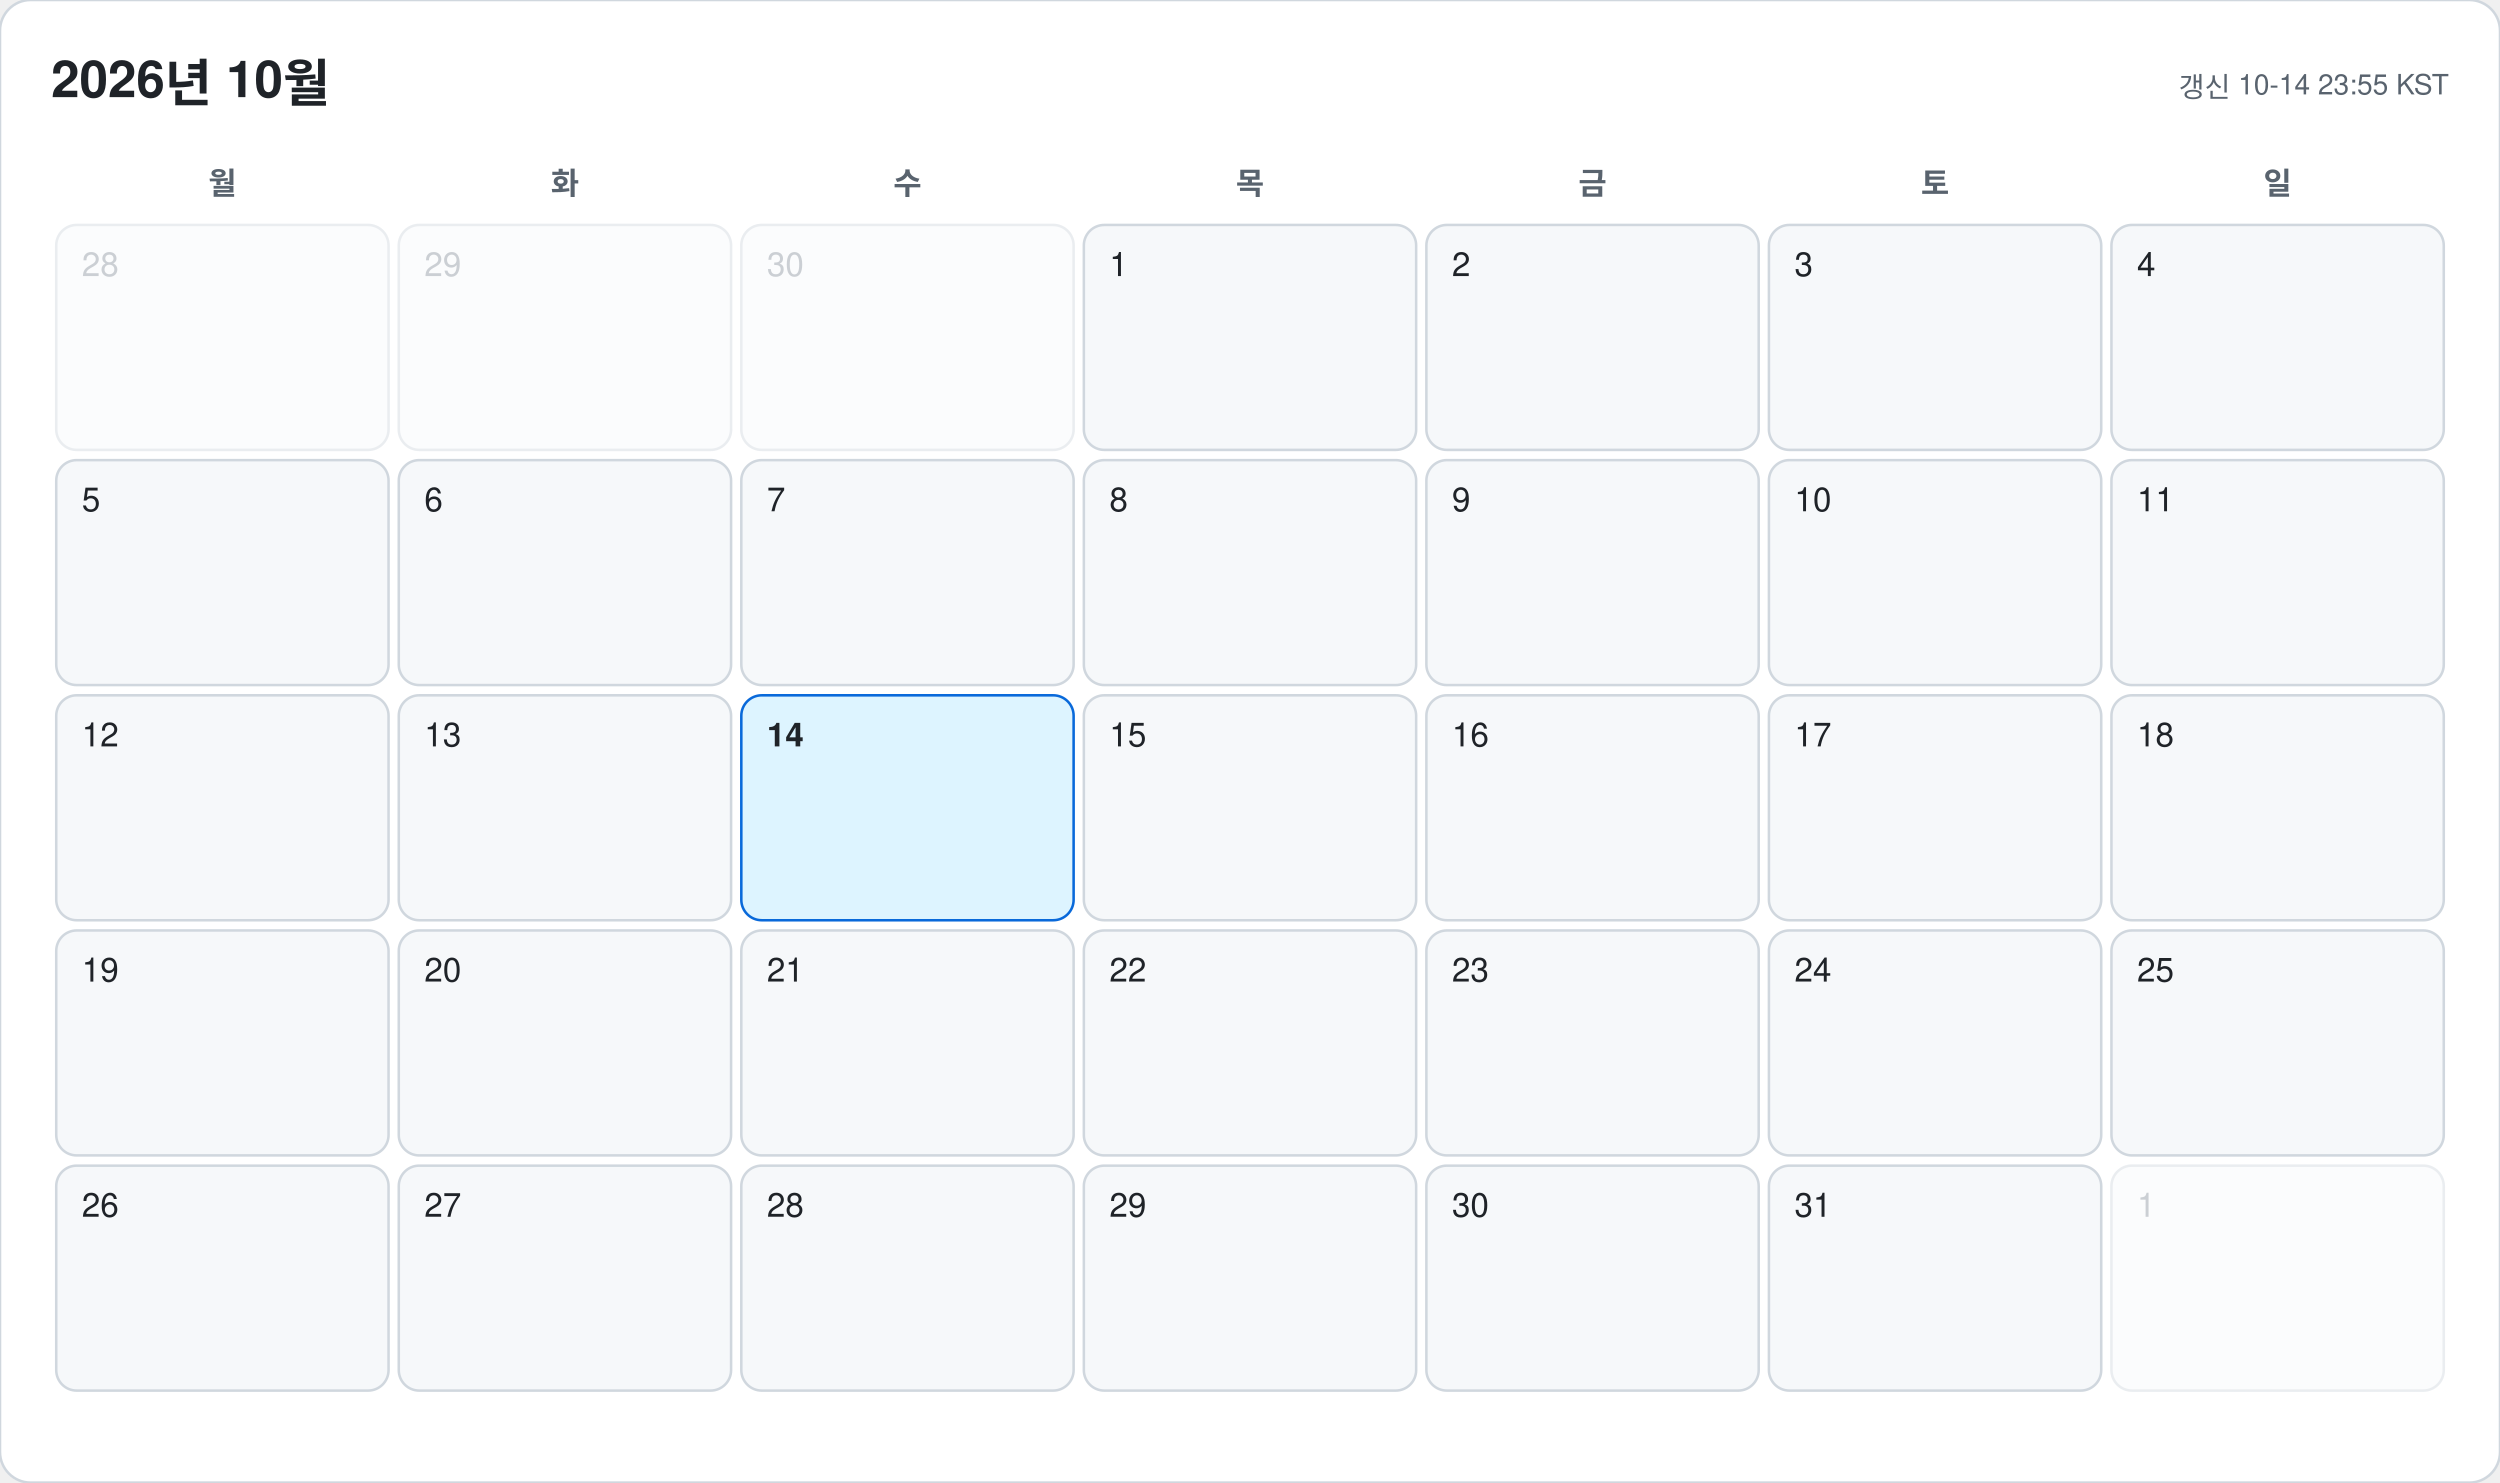
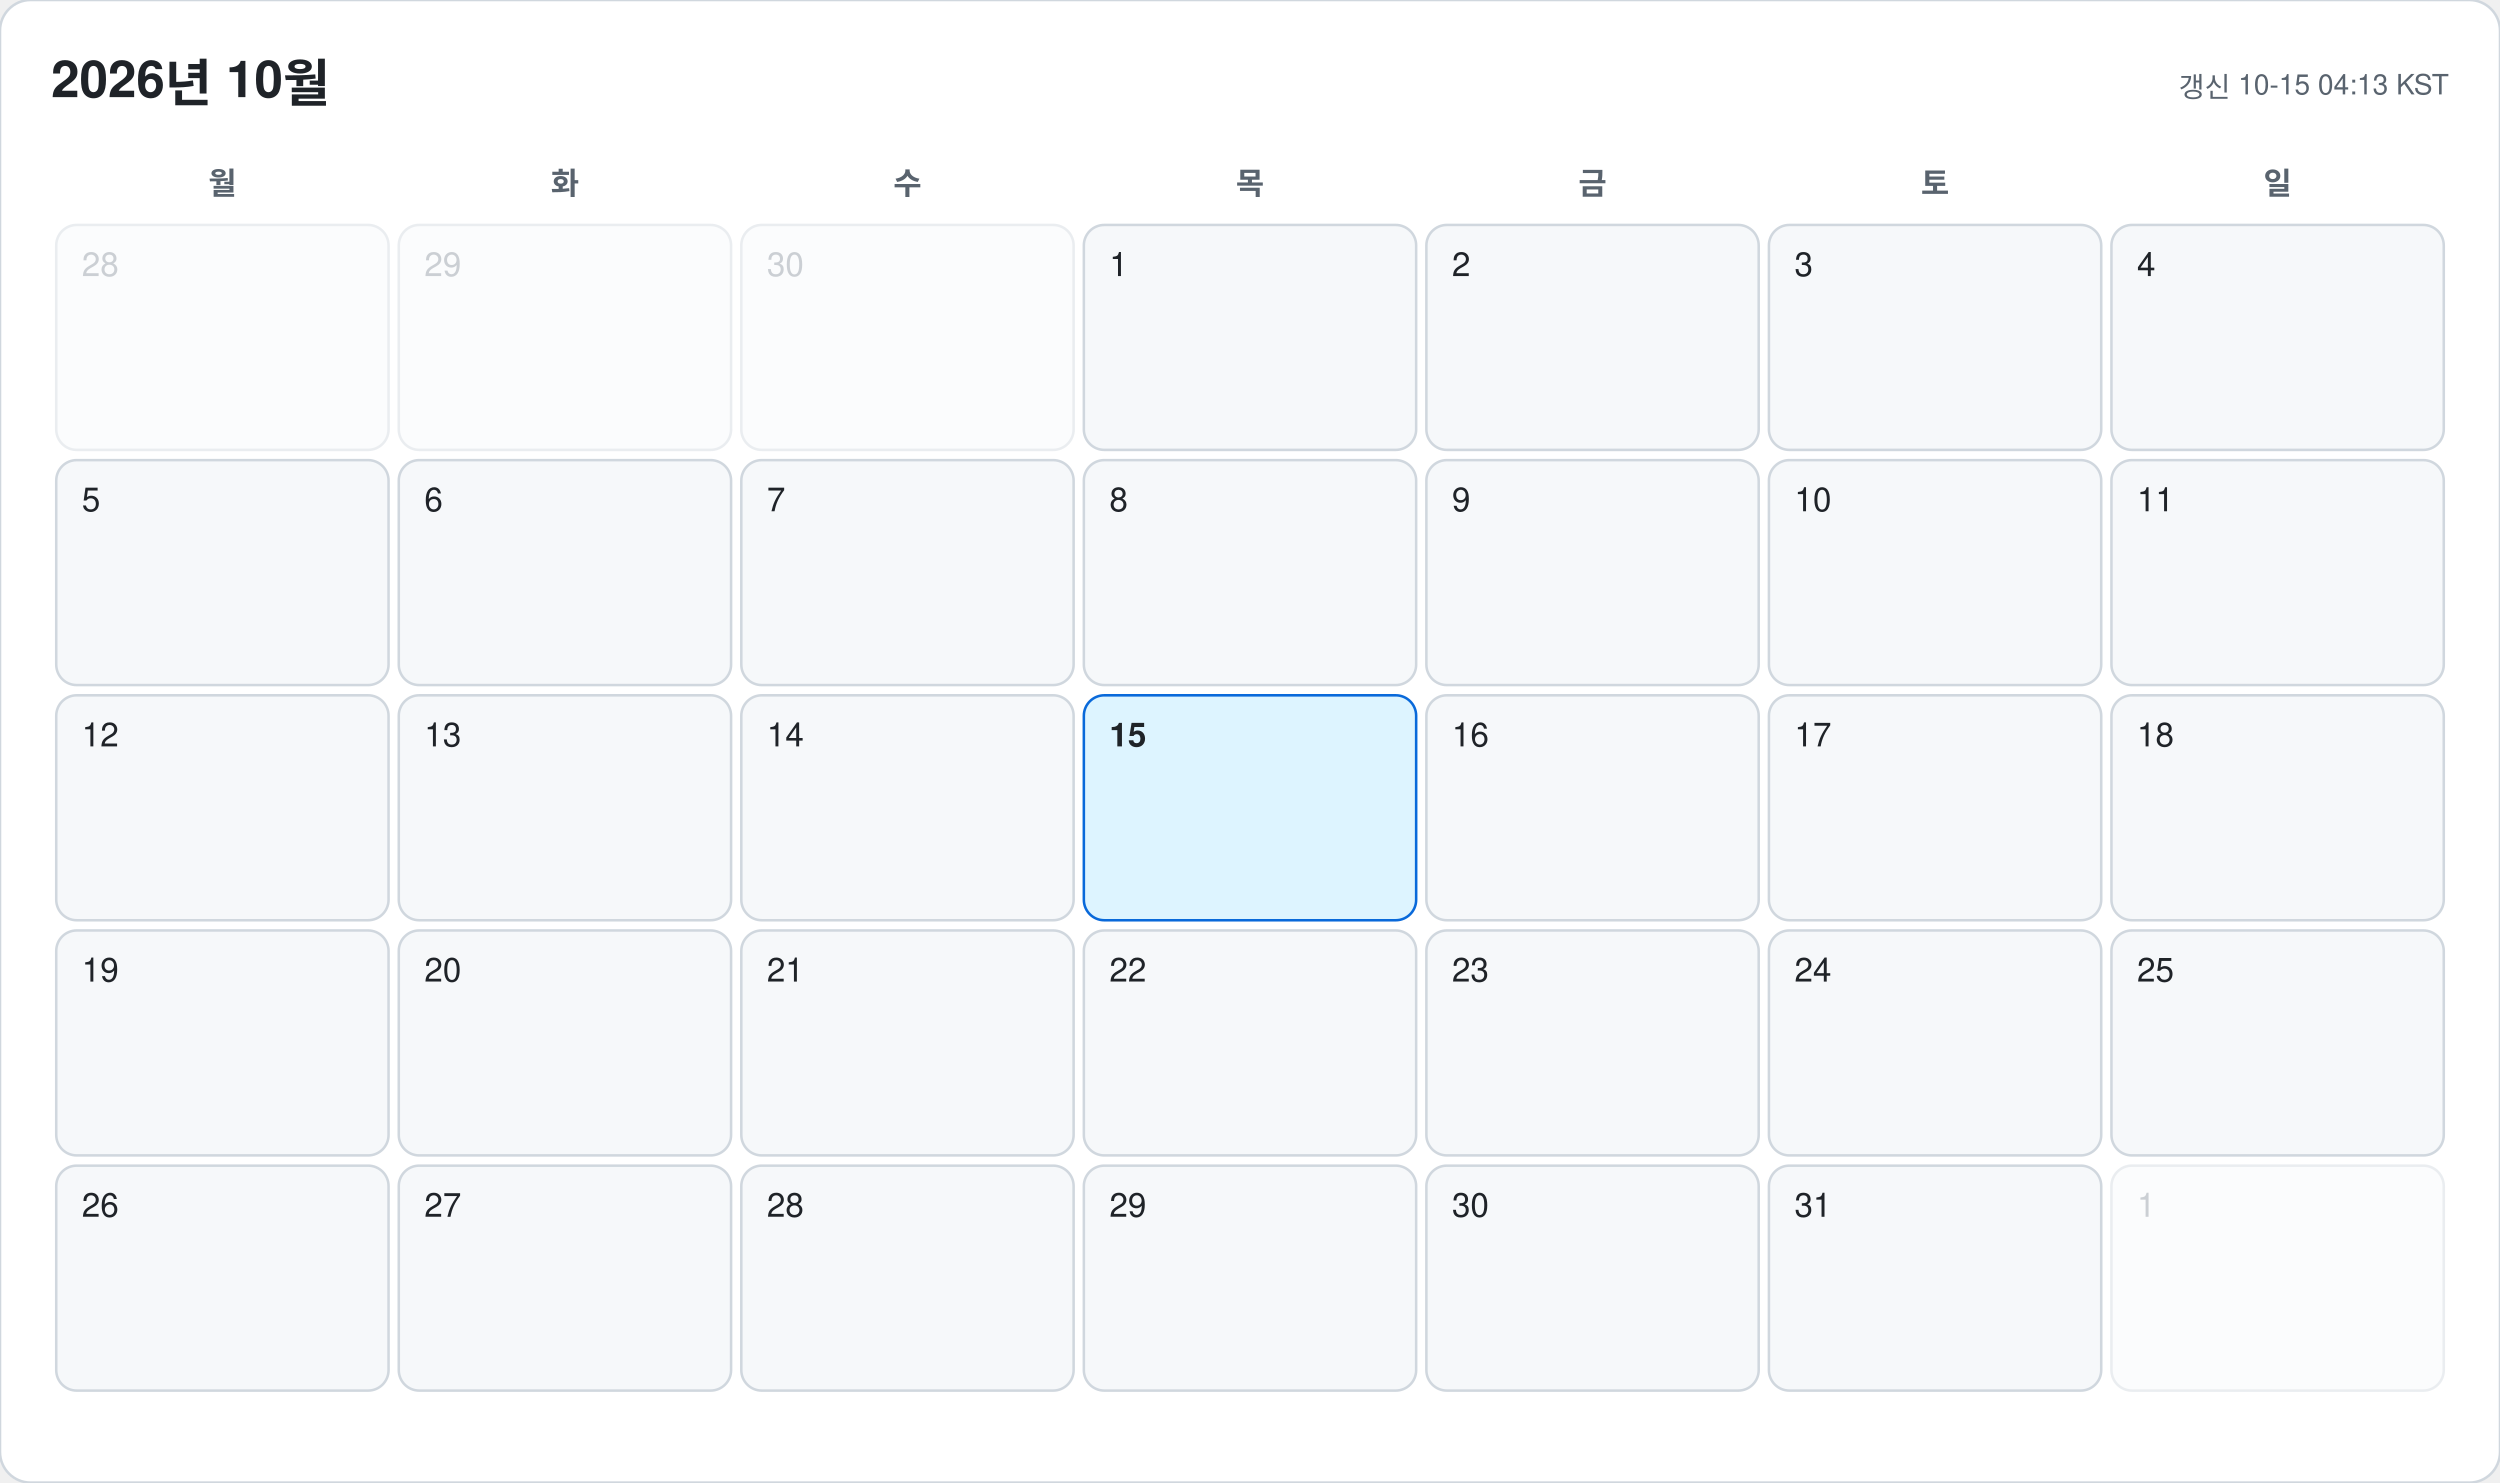
<svg xmlns="http://www.w3.org/2000/svg" width="978" height="580" viewBox="0 0 978 580" font-family="-apple-system, BlinkMacSystemFont, 'Segoe UI', 'Malgun Gothic', 'Apple SD Gothic Neo', 'Noto Sans KR', Helvetica, Arial, sans-serif">
  <rect width="978" height="580" rx="12" fill="#ffffff" stroke="#d0d7de" />
  <text x="20" y="38" font-size="20" font-weight="700" fill="#1f2328">2026년 10월</text>
-   <text x="958" y="38" font-size="11" text-anchor="end" fill="#59636e">갱신 10-14 23:55 KST</text>
+   <text x="958" y="38" font-size="11" text-anchor="end" fill="#59636e">갱신 10-15 04:13 KST</text>
  <text x="87" y="76" font-size="12" font-weight="600" text-anchor="middle" fill="#59636e">월</text>
  <text x="221" y="76" font-size="12" font-weight="600" text-anchor="middle" fill="#59636e">화</text>
  <text x="355" y="76" font-size="12" font-weight="600" text-anchor="middle" fill="#59636e">수</text>
  <text x="489" y="76" font-size="12" font-weight="600" text-anchor="middle" fill="#59636e">목</text>
  <text x="623" y="76" font-size="12" font-weight="600" text-anchor="middle" fill="#59636e">금</text>
  <text x="757" y="76" font-size="12" font-weight="600" text-anchor="middle" fill="#59636e">토</text>
  <text x="891" y="76" font-size="12" font-weight="600" text-anchor="middle" fill="#59636e">일</text>
  <g opacity="0.45">
    <rect x="22" y="88" width="130" height="88" rx="8" fill="#f6f8fa" stroke="#d0d7de" />
    <text x="32" y="108" font-size="13" font-weight="500" fill="#8c959f">28</text>
  </g>
  <g opacity="0.45">
    <rect x="156" y="88" width="130" height="88" rx="8" fill="#f6f8fa" stroke="#d0d7de" />
    <text x="166" y="108" font-size="13" font-weight="500" fill="#8c959f">29</text>
  </g>
  <g opacity="0.45">
    <rect x="290" y="88" width="130" height="88" rx="8" fill="#f6f8fa" stroke="#d0d7de" />
    <text x="300" y="108" font-size="13" font-weight="500" fill="#8c959f">30</text>
  </g>
  <g opacity="1">
    <rect x="424" y="88" width="130" height="88" rx="8" fill="#f6f8fa" stroke="#d0d7de" />
    <text x="434" y="108" font-size="13" font-weight="500" fill="#1f2328">1</text>
  </g>
  <g opacity="1">
    <rect x="558" y="88" width="130" height="88" rx="8" fill="#f6f8fa" stroke="#d0d7de" />
    <text x="568" y="108" font-size="13" font-weight="500" fill="#1f2328">2</text>
  </g>
  <g opacity="1">
    <rect x="692" y="88" width="130" height="88" rx="8" fill="#f6f8fa" stroke="#d0d7de" />
    <text x="702" y="108" font-size="13" font-weight="500" fill="#1f2328">3</text>
  </g>
  <g opacity="1">
    <rect x="826" y="88" width="130" height="88" rx="8" fill="#f6f8fa" stroke="#d0d7de" />
    <text x="836" y="108" font-size="13" font-weight="500" fill="#1f2328">4</text>
  </g>
  <g opacity="1">
    <rect x="22" y="180" width="130" height="88" rx="8" fill="#f6f8fa" stroke="#d0d7de" />
    <text x="32" y="200" font-size="13" font-weight="500" fill="#1f2328">5</text>
  </g>
  <g opacity="1">
    <rect x="156" y="180" width="130" height="88" rx="8" fill="#f6f8fa" stroke="#d0d7de" />
    <text x="166" y="200" font-size="13" font-weight="500" fill="#1f2328">6</text>
  </g>
  <g opacity="1">
    <rect x="290" y="180" width="130" height="88" rx="8" fill="#f6f8fa" stroke="#d0d7de" />
    <text x="300" y="200" font-size="13" font-weight="500" fill="#1f2328">7</text>
  </g>
  <g opacity="1">
    <rect x="424" y="180" width="130" height="88" rx="8" fill="#f6f8fa" stroke="#d0d7de" />
    <text x="434" y="200" font-size="13" font-weight="500" fill="#1f2328">8</text>
  </g>
  <g opacity="1">
    <rect x="558" y="180" width="130" height="88" rx="8" fill="#f6f8fa" stroke="#d0d7de" />
    <text x="568" y="200" font-size="13" font-weight="500" fill="#1f2328">9</text>
  </g>
  <g opacity="1">
    <rect x="692" y="180" width="130" height="88" rx="8" fill="#f6f8fa" stroke="#d0d7de" />
    <text x="702" y="200" font-size="13" font-weight="500" fill="#1f2328">10</text>
  </g>
  <g opacity="1">
    <rect x="826" y="180" width="130" height="88" rx="8" fill="#f6f8fa" stroke="#d0d7de" />
    <text x="836" y="200" font-size="13" font-weight="500" fill="#1f2328">11</text>
  </g>
  <g opacity="1">
    <rect x="22" y="272" width="130" height="88" rx="8" fill="#f6f8fa" stroke="#d0d7de" />
    <text x="32" y="292" font-size="13" font-weight="500" fill="#1f2328">12</text>
  </g>
  <g opacity="1">
    <rect x="156" y="272" width="130" height="88" rx="8" fill="#f6f8fa" stroke="#d0d7de" />
    <text x="166" y="292" font-size="13" font-weight="500" fill="#1f2328">13</text>
  </g>
  <g opacity="1">
-     <rect x="290" y="272" width="130" height="88" rx="8" fill="#ddf4ff" stroke="#0969da" />
-     <text x="300" y="292" font-size="13" font-weight="700" fill="#1f2328">14</text>
+     <rect x="290" y="272" width="130" height="88" rx="8" fill="#f6f8fa" stroke="#d0d7de" />
+     <text x="300" y="292" font-size="13" font-weight="500" fill="#1f2328">14</text>
  </g>
  <g opacity="1">
-     <rect x="424" y="272" width="130" height="88" rx="8" fill="#f6f8fa" stroke="#d0d7de" />
-     <text x="434" y="292" font-size="13" font-weight="500" fill="#1f2328">15</text>
+     <rect x="424" y="272" width="130" height="88" rx="8" fill="#ddf4ff" stroke="#0969da" />
+     <text x="434" y="292" font-size="13" font-weight="700" fill="#1f2328">15</text>
  </g>
  <g opacity="1">
    <rect x="558" y="272" width="130" height="88" rx="8" fill="#f6f8fa" stroke="#d0d7de" />
    <text x="568" y="292" font-size="13" font-weight="500" fill="#1f2328">16</text>
  </g>
  <g opacity="1">
    <rect x="692" y="272" width="130" height="88" rx="8" fill="#f6f8fa" stroke="#d0d7de" />
    <text x="702" y="292" font-size="13" font-weight="500" fill="#1f2328">17</text>
  </g>
  <g opacity="1">
    <rect x="826" y="272" width="130" height="88" rx="8" fill="#f6f8fa" stroke="#d0d7de" />
    <text x="836" y="292" font-size="13" font-weight="500" fill="#1f2328">18</text>
  </g>
  <g opacity="1">
    <rect x="22" y="364" width="130" height="88" rx="8" fill="#f6f8fa" stroke="#d0d7de" />
    <text x="32" y="384" font-size="13" font-weight="500" fill="#1f2328">19</text>
  </g>
  <g opacity="1">
    <rect x="156" y="364" width="130" height="88" rx="8" fill="#f6f8fa" stroke="#d0d7de" />
    <text x="166" y="384" font-size="13" font-weight="500" fill="#1f2328">20</text>
  </g>
  <g opacity="1">
    <rect x="290" y="364" width="130" height="88" rx="8" fill="#f6f8fa" stroke="#d0d7de" />
    <text x="300" y="384" font-size="13" font-weight="500" fill="#1f2328">21</text>
  </g>
  <g opacity="1">
    <rect x="424" y="364" width="130" height="88" rx="8" fill="#f6f8fa" stroke="#d0d7de" />
    <text x="434" y="384" font-size="13" font-weight="500" fill="#1f2328">22</text>
  </g>
  <g opacity="1">
    <rect x="558" y="364" width="130" height="88" rx="8" fill="#f6f8fa" stroke="#d0d7de" />
    <text x="568" y="384" font-size="13" font-weight="500" fill="#1f2328">23</text>
  </g>
  <g opacity="1">
    <rect x="692" y="364" width="130" height="88" rx="8" fill="#f6f8fa" stroke="#d0d7de" />
    <text x="702" y="384" font-size="13" font-weight="500" fill="#1f2328">24</text>
  </g>
  <g opacity="1">
    <rect x="826" y="364" width="130" height="88" rx="8" fill="#f6f8fa" stroke="#d0d7de" />
    <text x="836" y="384" font-size="13" font-weight="500" fill="#1f2328">25</text>
  </g>
  <g opacity="1">
    <rect x="22" y="456" width="130" height="88" rx="8" fill="#f6f8fa" stroke="#d0d7de" />
    <text x="32" y="476" font-size="13" font-weight="500" fill="#1f2328">26</text>
  </g>
  <g opacity="1">
    <rect x="156" y="456" width="130" height="88" rx="8" fill="#f6f8fa" stroke="#d0d7de" />
    <text x="166" y="476" font-size="13" font-weight="500" fill="#1f2328">27</text>
  </g>
  <g opacity="1">
    <rect x="290" y="456" width="130" height="88" rx="8" fill="#f6f8fa" stroke="#d0d7de" />
    <text x="300" y="476" font-size="13" font-weight="500" fill="#1f2328">28</text>
  </g>
  <g opacity="1">
    <rect x="424" y="456" width="130" height="88" rx="8" fill="#f6f8fa" stroke="#d0d7de" />
    <text x="434" y="476" font-size="13" font-weight="500" fill="#1f2328">29</text>
  </g>
  <g opacity="1">
    <rect x="558" y="456" width="130" height="88" rx="8" fill="#f6f8fa" stroke="#d0d7de" />
    <text x="568" y="476" font-size="13" font-weight="500" fill="#1f2328">30</text>
  </g>
  <g opacity="1">
    <rect x="692" y="456" width="130" height="88" rx="8" fill="#f6f8fa" stroke="#d0d7de" />
    <text x="702" y="476" font-size="13" font-weight="500" fill="#1f2328">31</text>
  </g>
  <g opacity="0.45">
    <rect x="826" y="456" width="130" height="88" rx="8" fill="#f6f8fa" stroke="#d0d7de" />
    <text x="836" y="476" font-size="13" font-weight="500" fill="#8c959f">1</text>
  </g>
</svg>
